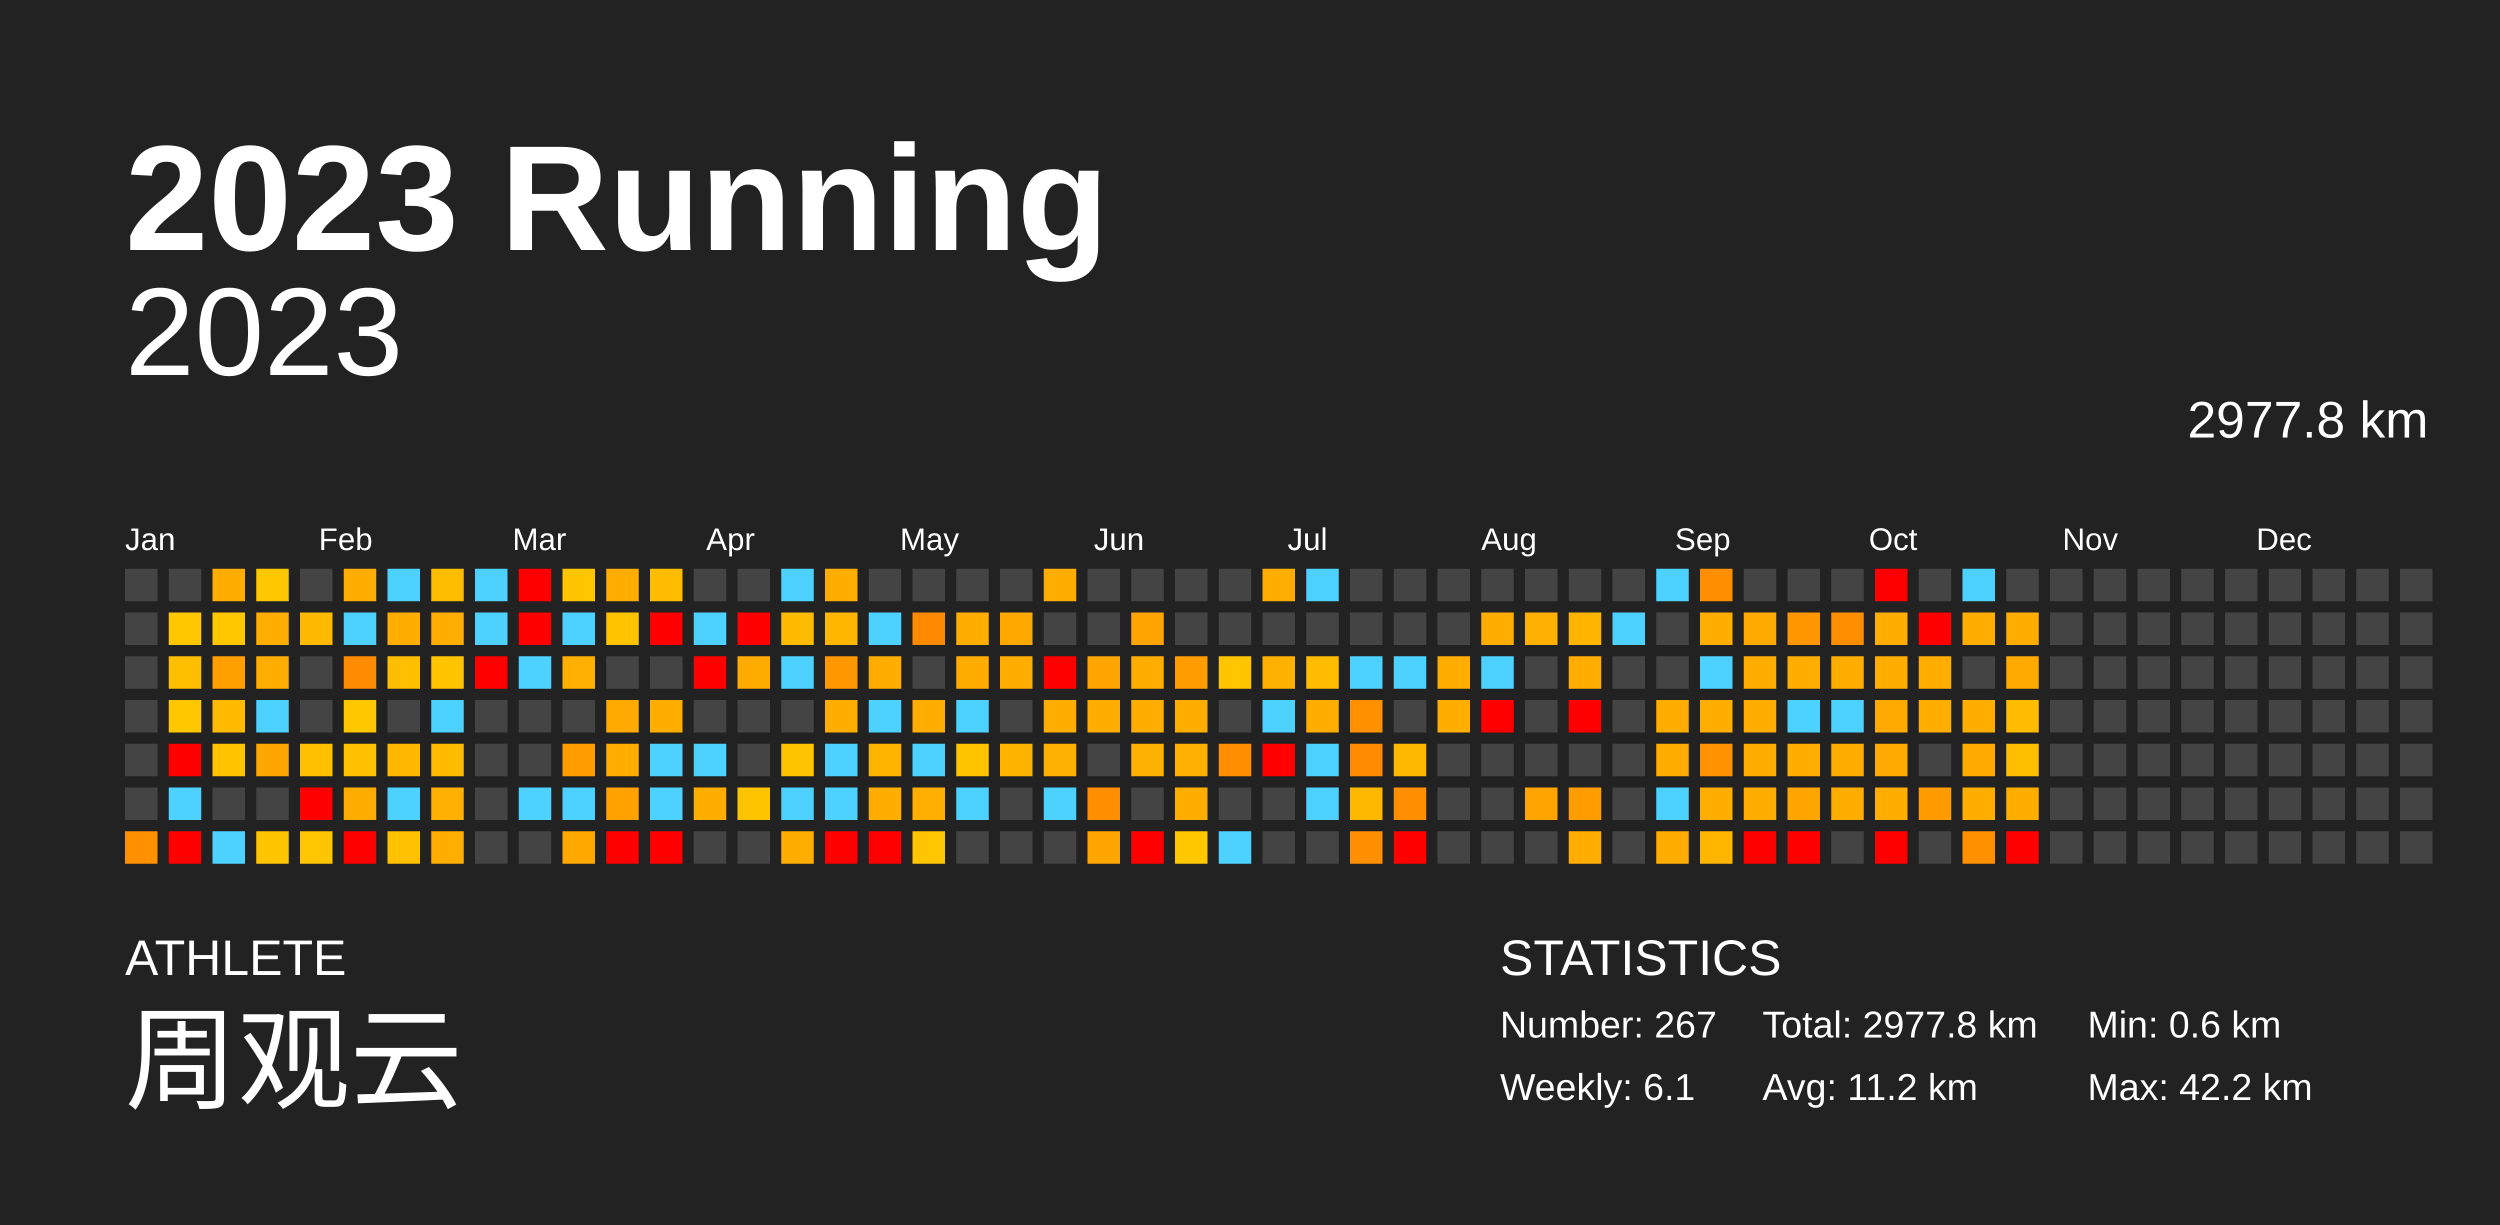
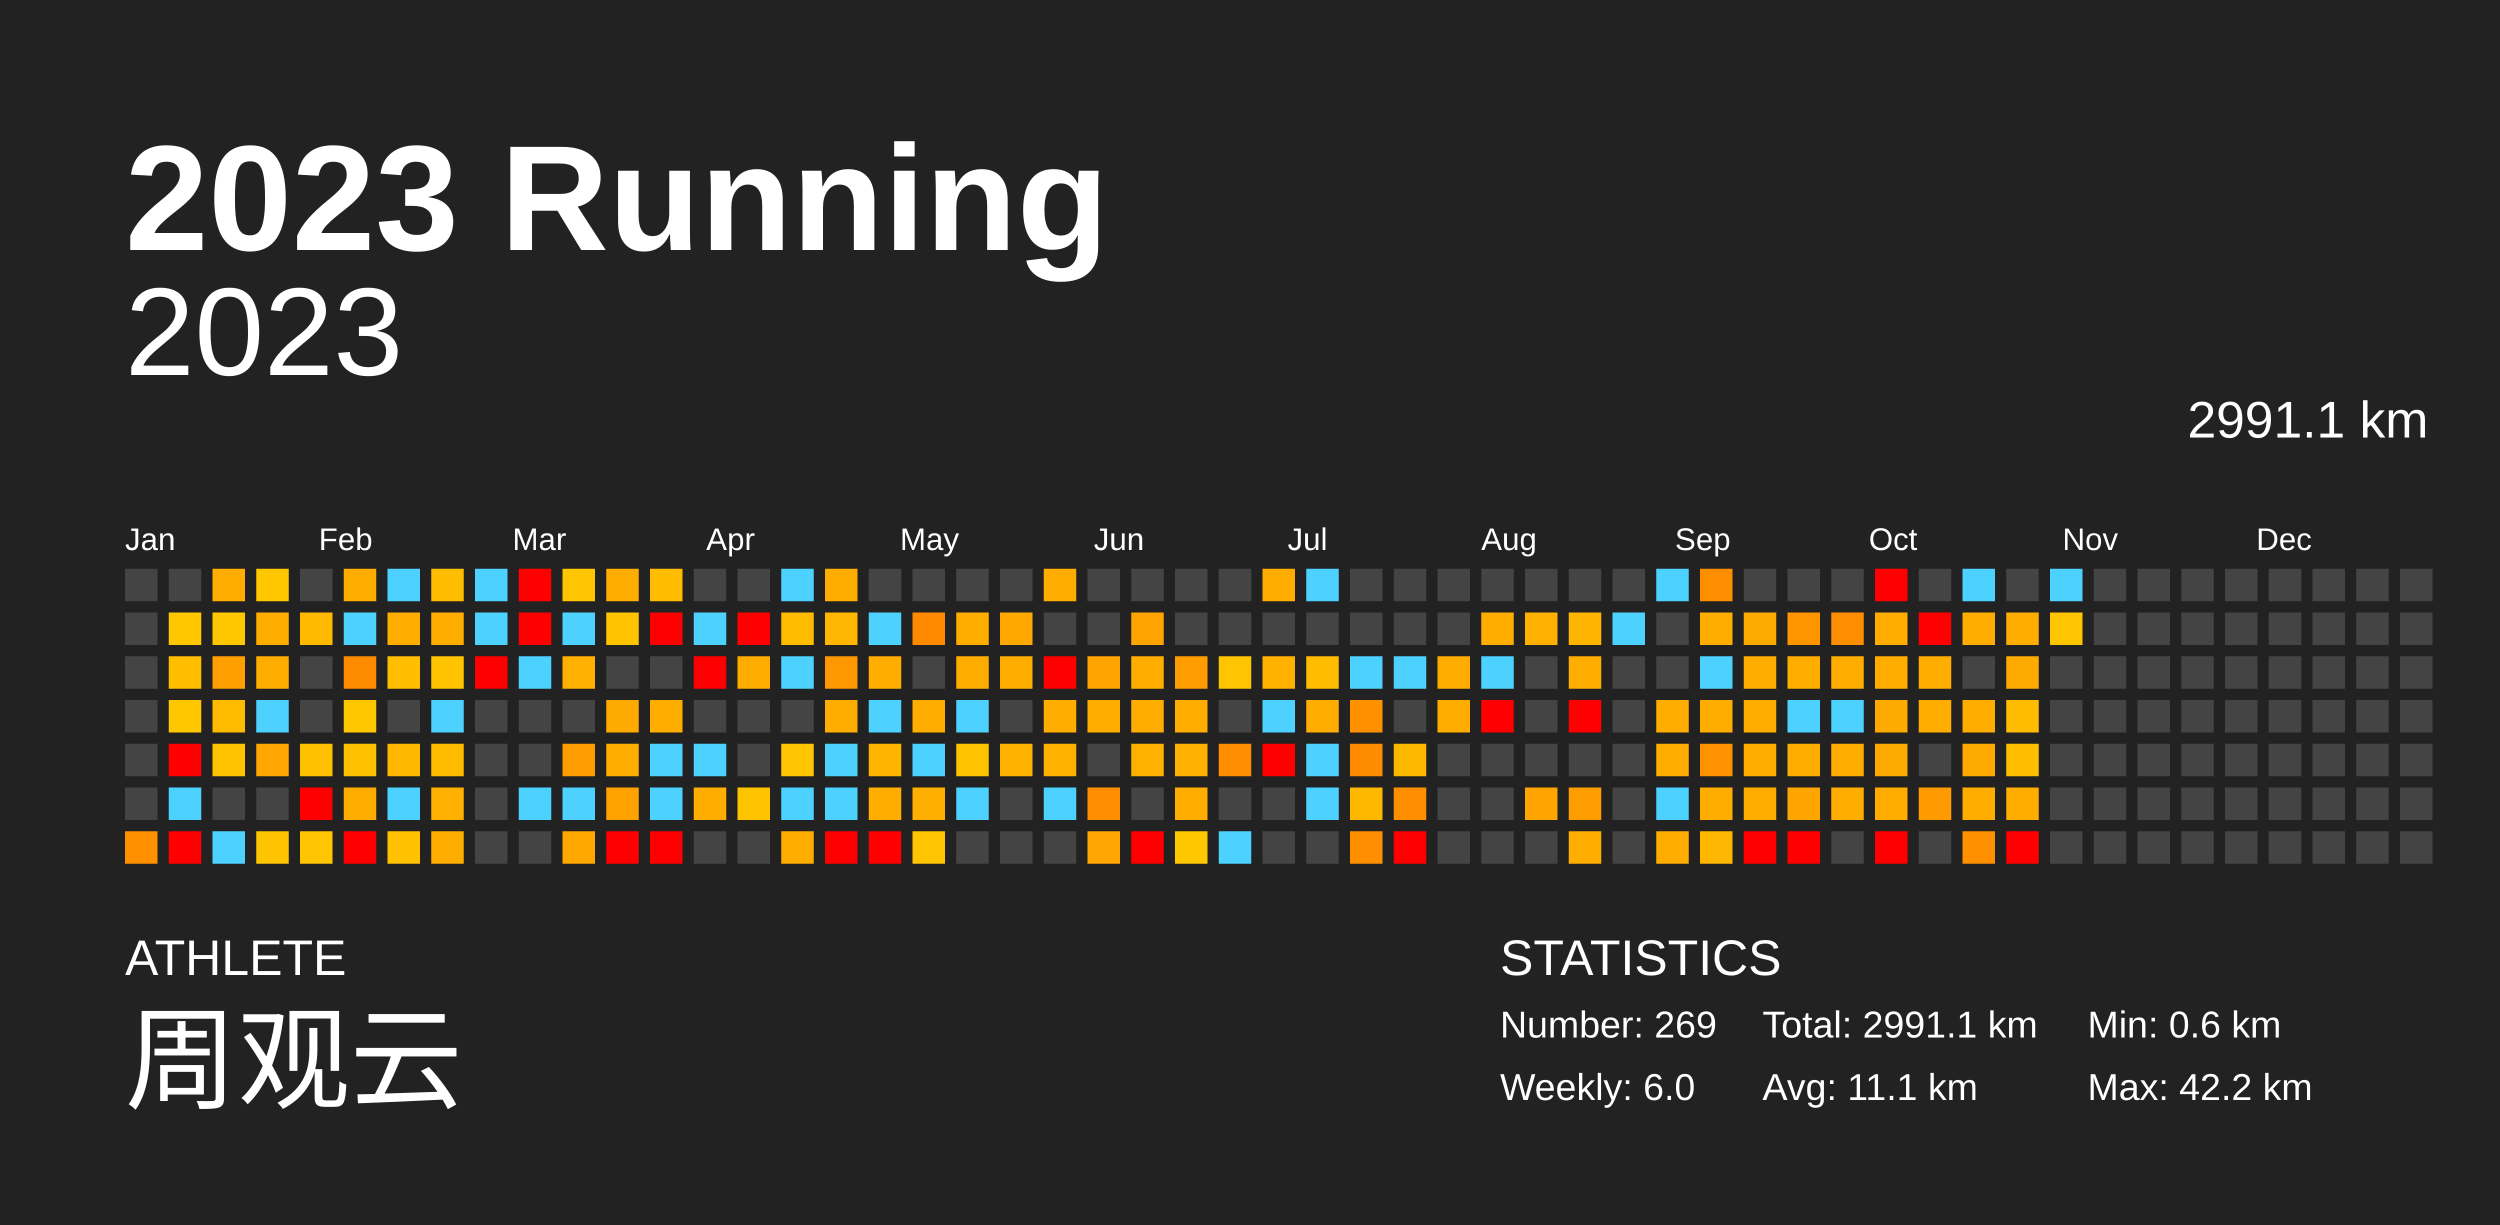
<svg xmlns="http://www.w3.org/2000/svg" baseProfile="full" height="98mm" version="1.1" viewBox="0,0,200,98" width="200mm">
  <defs />
  <rect fill="#222222" height="98" width="200" x="0" y="0" />
  <text fill="#FFFFFF" style="font-size:12px; font-family:Arial; font-weight:bold;" x="10" y="20">2023 Running</text>
  <text fill="#FFFFFF" style="font-size:4px; font-family:Arial" x="10" y="78">ATHLETE</text>
  <text fill="#FFFFFF" style="font-size:9px; font-family:Arial" x="10" y="88">周观云</text>
  <text fill="#FFFFFF" style="font-size:4px; font-family:Arial" x="120" y="78">STATISTICS</text>
-   <text fill="#FFFFFF" style="font-size:3px; font-family:Arial" x="120" y="83">Number: 267</text>
-   <text fill="#FFFFFF" style="font-size:3px; font-family:Arial" x="120" y="88">Weekly: 6.1</text>
-   <text fill="#FFFFFF" style="font-size:3px; font-family:Arial" x="141" y="83">Total: 2977.8 km</text>
-   <text fill="#FFFFFF" style="font-size:3px; font-family:Arial" x="141" y="88">Avg: 11.2 km</text>
+   <text fill="#FFFFFF" style="font-size:3px; font-family:Arial" x="120" y="83">Number: 269</text>
+   <text fill="#FFFFFF" style="font-size:3px; font-family:Arial" x="120" y="88">Weekly: 6.0</text>
+   <text fill="#FFFFFF" style="font-size:3px; font-family:Arial" x="141" y="83">Total: 2991.1 km</text>
+   <text fill="#FFFFFF" style="font-size:3px; font-family:Arial" x="141" y="88">Avg: 11.1 km</text>
  <text fill="#FFFFFF" style="font-size:3px; font-family:Arial" x="167" y="83">Min: 0.6 km</text>
  <text fill="#FFFFFF" style="font-size:3px; font-family:Arial" x="167" y="88">Max: 42.2 km</text>
  <text alignment-baseline="hanging" fill="#FFFFFF" style="font-size:10.0px; font-family:Arial;" x="10" y="30">2023</text>
-   <text alignment-baseline="hanging" fill="#FFFFFF" style="font-size:4.125px; font-family:Arial;" x="175" y="35">2977.8 km</text>
+   <text alignment-baseline="hanging" fill="#FFFFFF" style="font-size:4.125px; font-family:Arial;" x="175" y="35">2991.1 km</text>
  <text fill="#FFFFFF" style="font-size:2.5px; font-family:Arial" x="10.0" y="44">Jan</text>
  <text fill="#FFFFFF" style="font-size:2.5px; font-family:Arial" x="25.5" y="44">Feb</text>
  <text fill="#FFFFFF" style="font-size:2.5px; font-family:Arial" x="41.0" y="44">Mar</text>
  <text fill="#FFFFFF" style="font-size:2.5px; font-family:Arial" x="56.5" y="44">Apr</text>
  <text fill="#FFFFFF" style="font-size:2.5px; font-family:Arial" x="72.0" y="44">May</text>
  <text fill="#FFFFFF" style="font-size:2.5px; font-family:Arial" x="87.5" y="44">Jun</text>
  <text fill="#FFFFFF" style="font-size:2.5px; font-family:Arial" x="103.0" y="44">Jul</text>
  <text fill="#FFFFFF" style="font-size:2.5px; font-family:Arial" x="118.5" y="44">Aug</text>
  <text fill="#FFFFFF" style="font-size:2.5px; font-family:Arial" x="134.0" y="44">Sep</text>
  <text fill="#FFFFFF" style="font-size:2.5px; font-family:Arial" x="149.5" y="44">Oct</text>
  <text fill="#FFFFFF" style="font-size:2.5px; font-family:Arial" x="165.0" y="44">Nov</text>
  <text fill="#FFFFFF" style="font-size:2.5px; font-family:Arial" x="180.5" y="44">Dec</text>
  <rect fill="#444444" height="2.6" width="2.6" x="10.0" y="45.5" />
  <rect fill="#444444" height="2.6" width="2.6" x="10.0" y="49.0" />
  <rect fill="#444444" height="2.6" width="2.6" x="10.0" y="52.5" />
  <rect fill="#444444" height="2.6" width="2.6" x="10.0" y="56.0" />
  <rect fill="#444444" height="2.6" width="2.6" x="10.0" y="59.5" />
  <rect fill="#444444" height="2.6" width="2.6" x="10.0" y="63.0" />
  <rect fill="#ff9000" height="2.6" width="2.6" x="10.0" y="66.5" />
  <rect fill="#444444" height="2.6" width="2.6" x="13.5" y="45.5" />
  <rect fill="#ffc700" height="2.6" width="2.6" x="13.5" y="49.0" />
  <rect fill="#ffbf00" height="2.6" width="2.6" x="13.5" y="52.5" />
  <rect fill="#ffc700" height="2.6" width="2.6" x="13.5" y="56.0" />
  <rect fill="red" height="2.6" width="2.6" x="13.5" y="59.5" />
  <rect fill="#4dd2ff" height="2.6" width="2.6" x="13.5" y="63.0" />
  <rect fill="red" height="2.6" width="2.6" x="13.5" y="66.5" />
  <rect fill="#ffad00" height="2.6" width="2.6" x="17.0" y="45.5" />
  <rect fill="#ffc700" height="2.6" width="2.6" x="17.0" y="49.0" />
  <rect fill="#ff9f00" height="2.6" width="2.6" x="17.0" y="52.5" />
  <rect fill="#ffbb00" height="2.6" width="2.6" x="17.0" y="56.0" />
  <rect fill="#ffc300" height="2.6" width="2.6" x="17.0" y="59.5" />
  <rect fill="#444444" height="2.6" width="2.6" x="17.0" y="63.0" />
  <rect fill="#4dd2ff" height="2.6" width="2.6" x="17.0" y="66.5" />
  <rect fill="#ffc700" height="2.6" width="2.6" x="20.5" y="45.5" />
  <rect fill="#ffad00" height="2.6" width="2.6" x="20.5" y="49.0" />
  <rect fill="#ffad00" height="2.6" width="2.6" x="20.5" y="52.5" />
  <rect fill="#4dd2ff" height="2.6" width="2.6" x="20.5" y="56.0" />
  <rect fill="#ffa600" height="2.6" width="2.6" x="20.5" y="59.5" />
  <rect fill="#444444" height="2.6" width="2.6" x="20.5" y="63.0" />
  <rect fill="#ffc400" height="2.6" width="2.6" x="20.5" y="66.5" />
  <rect fill="#444444" height="2.6" width="2.6" x="24.0" y="45.5" />
  <rect fill="#ffba00" height="2.6" width="2.6" x="24.0" y="49.0" />
  <rect fill="#444444" height="2.6" width="2.6" x="24.0" y="52.5" />
  <rect fill="#444444" height="2.6" width="2.6" x="24.0" y="56.0" />
  <rect fill="#ffc000" height="2.6" width="2.6" x="24.0" y="59.5" />
  <rect fill="red" height="2.6" width="2.6" x="24.0" y="63.0" />
  <rect fill="#ffc500" height="2.6" width="2.6" x="24.0" y="66.5" />
  <rect fill="#ffad00" height="2.6" width="2.6" x="27.5" y="45.5" />
  <rect fill="#4dd2ff" height="2.6" width="2.6" x="27.5" y="49.0" />
  <rect fill="#ff8b00" height="2.6" width="2.6" x="27.5" y="52.5" />
  <rect fill="#ffc700" height="2.6" width="2.6" x="27.5" y="56.0" />
  <rect fill="#ffc000" height="2.6" width="2.6" x="27.5" y="59.5" />
  <rect fill="#ffac00" height="2.6" width="2.6" x="27.5" y="63.0" />
  <rect fill="red" height="2.6" width="2.6" x="27.5" y="66.5" />
  <rect fill="#4dd2ff" height="2.6" width="2.6" x="31.0" y="45.5" />
  <rect fill="#ffae00" height="2.6" width="2.6" x="31.0" y="49.0" />
  <rect fill="#ffbf00" height="2.6" width="2.6" x="31.0" y="52.5" />
  <rect fill="#444444" height="2.6" width="2.6" x="31.0" y="56.0" />
  <rect fill="#ffb700" height="2.6" width="2.6" x="31.0" y="59.5" />
  <rect fill="#4dd2ff" height="2.6" width="2.6" x="31.0" y="63.0" />
  <rect fill="#ffc100" height="2.6" width="2.6" x="31.0" y="66.5" />
  <rect fill="#ffbd00" height="2.6" width="2.6" x="34.5" y="45.5" />
  <rect fill="#ffad00" height="2.6" width="2.6" x="34.5" y="49.0" />
  <rect fill="#ffc300" height="2.6" width="2.6" x="34.5" y="52.5" />
  <rect fill="#4dd2ff" height="2.6" width="2.6" x="34.5" y="56.0" />
  <rect fill="#ffbb00" height="2.6" width="2.6" x="34.5" y="59.5" />
  <rect fill="#ffb000" height="2.6" width="2.6" x="34.5" y="63.0" />
  <rect fill="#ffae00" height="2.6" width="2.6" x="34.5" y="66.5" />
  <rect fill="#4dd2ff" height="2.6" width="2.6" x="38.0" y="45.5" />
  <rect fill="#4dd2ff" height="2.6" width="2.6" x="38.0" y="49.0" />
  <rect fill="red" height="2.6" width="2.6" x="38.0" y="52.5" />
  <rect fill="#444444" height="2.6" width="2.6" x="38.0" y="56.0" />
  <rect fill="#444444" height="2.6" width="2.6" x="38.0" y="59.5" />
  <rect fill="#444444" height="2.6" width="2.6" x="38.0" y="63.0" />
  <rect fill="#444444" height="2.6" width="2.6" x="38.0" y="66.5" />
  <rect fill="red" height="2.6" width="2.6" x="41.5" y="45.5" />
  <rect fill="red" height="2.6" width="2.6" x="41.5" y="49.0" />
  <rect fill="#4dd2ff" height="2.6" width="2.6" x="41.5" y="52.5" />
  <rect fill="#444444" height="2.6" width="2.6" x="41.5" y="56.0" />
  <rect fill="#444444" height="2.6" width="2.6" x="41.5" y="59.5" />
  <rect fill="#4dd2ff" height="2.6" width="2.6" x="41.5" y="63.0" />
  <rect fill="#444444" height="2.6" width="2.6" x="41.5" y="66.5" />
  <rect fill="#ffc500" height="2.6" width="2.6" x="45.0" y="45.5" />
  <rect fill="#4dd2ff" height="2.6" width="2.6" x="45.0" y="49.0" />
  <rect fill="#ffb000" height="2.6" width="2.6" x="45.0" y="52.5" />
  <rect fill="#444444" height="2.6" width="2.6" x="45.0" y="56.0" />
  <rect fill="#ff9d00" height="2.6" width="2.6" x="45.0" y="59.5" />
  <rect fill="#4dd2ff" height="2.6" width="2.6" x="45.0" y="63.0" />
  <rect fill="#ffa800" height="2.6" width="2.6" x="45.0" y="66.5" />
  <rect fill="#ffad00" height="2.6" width="2.6" x="48.5" y="45.5" />
  <rect fill="#ffc300" height="2.6" width="2.6" x="48.5" y="49.0" />
  <rect fill="#444444" height="2.6" width="2.6" x="48.5" y="52.5" />
  <rect fill="#ffaa00" height="2.6" width="2.6" x="48.5" y="56.0" />
  <rect fill="#ffae00" height="2.6" width="2.6" x="48.5" y="59.5" />
  <rect fill="#ffa200" height="2.6" width="2.6" x="48.5" y="63.0" />
  <rect fill="red" height="2.6" width="2.6" x="48.5" y="66.5" />
  <rect fill="#ffbc00" height="2.6" width="2.6" x="52.0" y="45.5" />
  <rect fill="red" height="2.6" width="2.6" x="52.0" y="49.0" />
  <rect fill="#444444" height="2.6" width="2.6" x="52.0" y="52.5" />
  <rect fill="#ffae00" height="2.6" width="2.6" x="52.0" y="56.0" />
  <rect fill="#4dd2ff" height="2.6" width="2.6" x="52.0" y="59.5" />
  <rect fill="#4dd2ff" height="2.6" width="2.6" x="52.0" y="63.0" />
  <rect fill="red" height="2.6" width="2.6" x="52.0" y="66.5" />
  <rect fill="#444444" height="2.6" width="2.6" x="55.5" y="45.5" />
  <rect fill="#4dd2ff" height="2.6" width="2.6" x="55.5" y="49.0" />
  <rect fill="red" height="2.6" width="2.6" x="55.5" y="52.5" />
  <rect fill="#444444" height="2.6" width="2.6" x="55.5" y="56.0" />
  <rect fill="#4dd2ff" height="2.6" width="2.6" x="55.5" y="59.5" />
  <rect fill="#ffae00" height="2.6" width="2.6" x="55.5" y="63.0" />
  <rect fill="#444444" height="2.6" width="2.6" x="55.5" y="66.5" />
  <rect fill="#444444" height="2.6" width="2.6" x="59.0" y="45.5" />
  <rect fill="red" height="2.6" width="2.6" x="59.0" y="49.0" />
  <rect fill="#ffab00" height="2.6" width="2.6" x="59.0" y="52.5" />
  <rect fill="#444444" height="2.6" width="2.6" x="59.0" y="56.0" />
  <rect fill="#444444" height="2.6" width="2.6" x="59.0" y="59.5" />
  <rect fill="#ffc400" height="2.6" width="2.6" x="59.0" y="63.0" />
  <rect fill="#444444" height="2.6" width="2.6" x="59.0" y="66.5" />
  <rect fill="#4dd2ff" height="2.6" width="2.6" x="62.5" y="45.5" />
  <rect fill="#ffbb00" height="2.6" width="2.6" x="62.5" y="49.0" />
  <rect fill="#4dd2ff" height="2.6" width="2.6" x="62.5" y="52.5" />
  <rect fill="#444444" height="2.6" width="2.6" x="62.5" y="56.0" />
  <rect fill="#ffc500" height="2.6" width="2.6" x="62.5" y="59.5" />
  <rect fill="#4dd2ff" height="2.6" width="2.6" x="62.5" y="63.0" />
  <rect fill="#ffae00" height="2.6" width="2.6" x="62.5" y="66.5" />
  <rect fill="#ffae00" height="2.6" width="2.6" x="66.0" y="45.5" />
  <rect fill="#ffb600" height="2.6" width="2.6" x="66.0" y="49.0" />
  <rect fill="#ff9700" height="2.6" width="2.6" x="66.0" y="52.5" />
  <rect fill="#ffad00" height="2.6" width="2.6" x="66.0" y="56.0" />
  <rect fill="#4dd2ff" height="2.6" width="2.6" x="66.0" y="59.5" />
  <rect fill="#4dd2ff" height="2.6" width="2.6" x="66.0" y="63.0" />
  <rect fill="red" height="2.6" width="2.6" x="66.0" y="66.5" />
  <rect fill="#444444" height="2.6" width="2.6" x="69.5" y="45.5" />
  <rect fill="#4dd2ff" height="2.6" width="2.6" x="69.5" y="49.0" />
  <rect fill="#ffae00" height="2.6" width="2.6" x="69.5" y="52.5" />
  <rect fill="#4dd2ff" height="2.6" width="2.6" x="69.5" y="56.0" />
  <rect fill="#ffb400" height="2.6" width="2.6" x="69.5" y="59.5" />
  <rect fill="#ffae00" height="2.6" width="2.6" x="69.5" y="63.0" />
  <rect fill="red" height="2.6" width="2.6" x="69.5" y="66.5" />
  <rect fill="#444444" height="2.6" width="2.6" x="73.0" y="45.5" />
  <rect fill="#ff8a00" height="2.6" width="2.6" x="73.0" y="49.0" />
  <rect fill="#444444" height="2.6" width="2.6" x="73.0" y="52.5" />
  <rect fill="#ffad00" height="2.6" width="2.6" x="73.0" y="56.0" />
  <rect fill="#4dd2ff" height="2.6" width="2.6" x="73.0" y="59.5" />
  <rect fill="#ffaf00" height="2.6" width="2.6" x="73.0" y="63.0" />
  <rect fill="#ffc500" height="2.6" width="2.6" x="73.0" y="66.5" />
  <rect fill="#444444" height="2.6" width="2.6" x="76.5" y="45.5" />
  <rect fill="#ffae00" height="2.6" width="2.6" x="76.5" y="49.0" />
  <rect fill="#ffac00" height="2.6" width="2.6" x="76.5" y="52.5" />
  <rect fill="#4dd2ff" height="2.6" width="2.6" x="76.5" y="56.0" />
  <rect fill="#ffc400" height="2.6" width="2.6" x="76.5" y="59.5" />
  <rect fill="#4dd2ff" height="2.6" width="2.6" x="76.5" y="63.0" />
  <rect fill="#444444" height="2.6" width="2.6" x="76.5" y="66.5" />
  <rect fill="#444444" height="2.6" width="2.6" x="80.0" y="45.5" />
  <rect fill="#ffa800" height="2.6" width="2.6" x="80.0" y="49.0" />
  <rect fill="#ffae00" height="2.6" width="2.6" x="80.0" y="52.5" />
  <rect fill="#444444" height="2.6" width="2.6" x="80.0" y="56.0" />
  <rect fill="#ffb300" height="2.6" width="2.6" x="80.0" y="59.5" />
  <rect fill="#444444" height="2.6" width="2.6" x="80.0" y="63.0" />
  <rect fill="#444444" height="2.6" width="2.6" x="80.0" y="66.5" />
  <rect fill="#ffad00" height="2.6" width="2.6" x="83.5" y="45.5" />
  <rect fill="#444444" height="2.6" width="2.6" x="83.5" y="49.0" />
  <rect fill="red" height="2.6" width="2.6" x="83.5" y="52.5" />
  <rect fill="#ffad00" height="2.6" width="2.6" x="83.5" y="56.0" />
  <rect fill="#ffb100" height="2.6" width="2.6" x="83.5" y="59.5" />
  <rect fill="#4dd2ff" height="2.6" width="2.6" x="83.5" y="63.0" />
  <rect fill="#444444" height="2.6" width="2.6" x="83.5" y="66.5" />
  <rect fill="#444444" height="2.6" width="2.6" x="87.0" y="45.5" />
  <rect fill="#444444" height="2.6" width="2.6" x="87.0" y="49.0" />
  <rect fill="#ffa500" height="2.6" width="2.6" x="87.0" y="52.5" />
  <rect fill="#ffad00" height="2.6" width="2.6" x="87.0" y="56.0" />
  <rect fill="#444444" height="2.6" width="2.6" x="87.0" y="59.5" />
  <rect fill="#ff8f00" height="2.6" width="2.6" x="87.0" y="63.0" />
  <rect fill="#ffa700" height="2.6" width="2.6" x="87.0" y="66.5" />
  <rect fill="#444444" height="2.6" width="2.6" x="90.5" y="45.5" />
  <rect fill="#ffa400" height="2.6" width="2.6" x="90.5" y="49.0" />
  <rect fill="#ffae00" height="2.6" width="2.6" x="90.5" y="52.5" />
  <rect fill="#ffad00" height="2.6" width="2.6" x="90.5" y="56.0" />
  <rect fill="#ffb100" height="2.6" width="2.6" x="90.5" y="59.5" />
  <rect fill="#444444" height="2.6" width="2.6" x="90.5" y="63.0" />
  <rect fill="red" height="2.6" width="2.6" x="90.5" y="66.5" />
  <rect fill="#444444" height="2.6" width="2.6" x="94.0" y="45.5" />
  <rect fill="#444444" height="2.6" width="2.6" x="94.0" y="49.0" />
  <rect fill="#ff9d00" height="2.6" width="2.6" x="94.0" y="52.5" />
  <rect fill="#ffae00" height="2.6" width="2.6" x="94.0" y="56.0" />
  <rect fill="#ffb000" height="2.6" width="2.6" x="94.0" y="59.5" />
  <rect fill="#ffae00" height="2.6" width="2.6" x="94.0" y="63.0" />
  <rect fill="#ffc700" height="2.6" width="2.6" x="94.0" y="66.5" />
  <rect fill="#444444" height="2.6" width="2.6" x="97.5" y="45.5" />
  <rect fill="#444444" height="2.6" width="2.6" x="97.5" y="49.0" />
  <rect fill="#ffc500" height="2.6" width="2.6" x="97.5" y="52.5" />
  <rect fill="#444444" height="2.6" width="2.6" x="97.5" y="56.0" />
  <rect fill="#ff8f00" height="2.6" width="2.6" x="97.5" y="59.5" />
  <rect fill="#444444" height="2.6" width="2.6" x="97.5" y="63.0" />
  <rect fill="#4dd2ff" height="2.6" width="2.6" x="97.5" y="66.5" />
  <rect fill="#ffae00" height="2.6" width="2.6" x="101.0" y="45.5" />
  <rect fill="#444444" height="2.6" width="2.6" x="101.0" y="49.0" />
  <rect fill="#ffb100" height="2.6" width="2.6" x="101.0" y="52.5" />
  <rect fill="#4dd2ff" height="2.6" width="2.6" x="101.0" y="56.0" />
  <rect fill="red" height="2.6" width="2.6" x="101.0" y="59.5" />
  <rect fill="#444444" height="2.6" width="2.6" x="101.0" y="63.0" />
  <rect fill="#444444" height="2.6" width="2.6" x="101.0" y="66.5" />
  <rect fill="#4dd2ff" height="2.6" width="2.6" x="104.5" y="45.5" />
  <rect fill="#444444" height="2.6" width="2.6" x="104.5" y="49.0" />
  <rect fill="#ffbc00" height="2.6" width="2.6" x="104.5" y="52.5" />
  <rect fill="#ffad00" height="2.6" width="2.6" x="104.5" y="56.0" />
  <rect fill="#4dd2ff" height="2.6" width="2.6" x="104.5" y="59.5" />
  <rect fill="#4dd2ff" height="2.6" width="2.6" x="104.5" y="63.0" />
  <rect fill="#444444" height="2.6" width="2.6" x="104.5" y="66.5" />
  <rect fill="#444444" height="2.6" width="2.6" x="108.0" y="45.5" />
  <rect fill="#444444" height="2.6" width="2.6" x="108.0" y="49.0" />
  <rect fill="#4dd2ff" height="2.6" width="2.6" x="108.0" y="52.5" />
  <rect fill="#ff9000" height="2.6" width="2.6" x="108.0" y="56.0" />
  <rect fill="#ff8c00" height="2.6" width="2.6" x="108.0" y="59.5" />
  <rect fill="#ffb800" height="2.6" width="2.6" x="108.0" y="63.0" />
  <rect fill="#ff8f00" height="2.6" width="2.6" x="108.0" y="66.5" />
  <rect fill="#444444" height="2.6" width="2.6" x="111.5" y="45.5" />
  <rect fill="#444444" height="2.6" width="2.6" x="111.5" y="49.0" />
  <rect fill="#4dd2ff" height="2.6" width="2.6" x="111.5" y="52.5" />
  <rect fill="#444444" height="2.6" width="2.6" x="111.5" y="56.0" />
  <rect fill="#ffb800" height="2.6" width="2.6" x="111.5" y="59.5" />
  <rect fill="#ff8f00" height="2.6" width="2.6" x="111.5" y="63.0" />
  <rect fill="red" height="2.6" width="2.6" x="111.5" y="66.5" />
  <rect fill="#444444" height="2.6" width="2.6" x="115.0" y="45.5" />
  <rect fill="#444444" height="2.6" width="2.6" x="115.0" y="49.0" />
  <rect fill="#ffad00" height="2.6" width="2.6" x="115.0" y="52.5" />
  <rect fill="#ffad00" height="2.6" width="2.6" x="115.0" y="56.0" />
  <rect fill="#444444" height="2.6" width="2.6" x="115.0" y="59.5" />
  <rect fill="#444444" height="2.6" width="2.6" x="115.0" y="63.0" />
  <rect fill="#444444" height="2.6" width="2.6" x="115.0" y="66.5" />
  <rect fill="#444444" height="2.6" width="2.6" x="118.5" y="45.5" />
  <rect fill="#ffad00" height="2.6" width="2.6" x="118.5" y="49.0" />
  <rect fill="#4dd2ff" height="2.6" width="2.6" x="118.5" y="52.5" />
  <rect fill="red" height="2.6" width="2.6" x="118.5" y="56.0" />
  <rect fill="#444444" height="2.6" width="2.6" x="118.5" y="59.5" />
  <rect fill="#444444" height="2.6" width="2.6" x="118.5" y="63.0" />
  <rect fill="#444444" height="2.6" width="2.6" x="118.5" y="66.5" />
  <rect fill="#444444" height="2.6" width="2.6" x="122.0" y="45.5" />
  <rect fill="#ffb000" height="2.6" width="2.6" x="122.0" y="49.0" />
  <rect fill="#444444" height="2.6" width="2.6" x="122.0" y="52.5" />
  <rect fill="#444444" height="2.6" width="2.6" x="122.0" y="56.0" />
  <rect fill="#444444" height="2.6" width="2.6" x="122.0" y="59.5" />
  <rect fill="#ffa400" height="2.6" width="2.6" x="122.0" y="63.0" />
  <rect fill="#444444" height="2.6" width="2.6" x="122.0" y="66.5" />
  <rect fill="#444444" height="2.6" width="2.6" x="125.5" y="45.5" />
  <rect fill="#ffb500" height="2.6" width="2.6" x="125.5" y="49.0" />
  <rect fill="#ffad00" height="2.6" width="2.6" x="125.5" y="52.5" />
  <rect fill="red" height="2.6" width="2.6" x="125.5" y="56.0" />
  <rect fill="#444444" height="2.6" width="2.6" x="125.5" y="59.5" />
  <rect fill="#ff9d00" height="2.6" width="2.6" x="125.5" y="63.0" />
  <rect fill="#ffad00" height="2.6" width="2.6" x="125.5" y="66.5" />
  <rect fill="#444444" height="2.6" width="2.6" x="129.0" y="45.5" />
  <rect fill="#4dd2ff" height="2.6" width="2.6" x="129.0" y="49.0" />
  <rect fill="#444444" height="2.6" width="2.6" x="129.0" y="52.5" />
  <rect fill="#444444" height="2.6" width="2.6" x="129.0" y="56.0" />
  <rect fill="#444444" height="2.6" width="2.6" x="129.0" y="59.5" />
  <rect fill="#444444" height="2.6" width="2.6" x="129.0" y="63.0" />
  <rect fill="#444444" height="2.6" width="2.6" x="129.0" y="66.5" />
  <rect fill="#4dd2ff" height="2.6" width="2.6" x="132.5" y="45.5" />
  <rect fill="#444444" height="2.6" width="2.6" x="132.5" y="49.0" />
  <rect fill="#444444" height="2.6" width="2.6" x="132.5" y="52.5" />
  <rect fill="#ffad00" height="2.6" width="2.6" x="132.5" y="56.0" />
  <rect fill="#ffad00" height="2.6" width="2.6" x="132.5" y="59.5" />
  <rect fill="#4dd2ff" height="2.6" width="2.6" x="132.5" y="63.0" />
  <rect fill="#ffad00" height="2.6" width="2.6" x="132.5" y="66.5" />
  <rect fill="#ff8f00" height="2.6" width="2.6" x="136.0" y="45.5" />
  <rect fill="#ffad00" height="2.6" width="2.6" x="136.0" y="49.0" />
  <rect fill="#4dd2ff" height="2.6" width="2.6" x="136.0" y="52.5" />
  <rect fill="#ffad00" height="2.6" width="2.6" x="136.0" y="56.0" />
  <rect fill="#ff9200" height="2.6" width="2.6" x="136.0" y="59.5" />
  <rect fill="#ffad00" height="2.6" width="2.6" x="136.0" y="63.0" />
  <rect fill="#ffb600" height="2.6" width="2.6" x="136.0" y="66.5" />
  <rect fill="#444444" height="2.6" width="2.6" x="139.5" y="45.5" />
  <rect fill="#ffaa00" height="2.6" width="2.6" x="139.5" y="49.0" />
  <rect fill="#ffad00" height="2.6" width="2.6" x="139.5" y="52.5" />
  <rect fill="#ffad00" height="2.6" width="2.6" x="139.5" y="56.0" />
  <rect fill="#ffab00" height="2.6" width="2.6" x="139.5" y="59.5" />
  <rect fill="#ffac00" height="2.6" width="2.6" x="139.5" y="63.0" />
  <rect fill="red" height="2.6" width="2.6" x="139.5" y="66.5" />
  <rect fill="#444444" height="2.6" width="2.6" x="143.0" y="45.5" />
  <rect fill="#ff9600" height="2.6" width="2.6" x="143.0" y="49.0" />
  <rect fill="#ffae00" height="2.6" width="2.6" x="143.0" y="52.5" />
  <rect fill="#4dd2ff" height="2.6" width="2.6" x="143.0" y="56.0" />
  <rect fill="#ffad00" height="2.6" width="2.6" x="143.0" y="59.5" />
  <rect fill="#ffa500" height="2.6" width="2.6" x="143.0" y="63.0" />
  <rect fill="red" height="2.6" width="2.6" x="143.0" y="66.5" />
  <rect fill="#444444" height="2.6" width="2.6" x="146.5" y="45.5" />
  <rect fill="#ff8d00" height="2.6" width="2.6" x="146.5" y="49.0" />
  <rect fill="#ffae00" height="2.6" width="2.6" x="146.5" y="52.5" />
  <rect fill="#4dd2ff" height="2.6" width="2.6" x="146.5" y="56.0" />
  <rect fill="#ffac00" height="2.6" width="2.6" x="146.5" y="59.5" />
  <rect fill="#ffad00" height="2.6" width="2.6" x="146.5" y="63.0" />
  <rect fill="#444444" height="2.6" width="2.6" x="146.5" y="66.5" />
  <rect fill="red" height="2.6" width="2.6" x="150.0" y="45.5" />
  <rect fill="#ffad00" height="2.6" width="2.6" x="150.0" y="49.0" />
  <rect fill="#ffae00" height="2.6" width="2.6" x="150.0" y="52.5" />
  <rect fill="#ffaa00" height="2.6" width="2.6" x="150.0" y="56.0" />
  <rect fill="#ffaa00" height="2.6" width="2.6" x="150.0" y="59.5" />
  <rect fill="#ffad00" height="2.6" width="2.6" x="150.0" y="63.0" />
  <rect fill="red" height="2.6" width="2.6" x="150.0" y="66.5" />
  <rect fill="#444444" height="2.6" width="2.6" x="153.5" y="45.5" />
  <rect fill="red" height="2.6" width="2.6" x="153.5" y="49.0" />
  <rect fill="#ffad00" height="2.6" width="2.6" x="153.5" y="52.5" />
  <rect fill="#ffad00" height="2.6" width="2.6" x="153.5" y="56.0" />
  <rect fill="#444444" height="2.6" width="2.6" x="153.5" y="59.5" />
  <rect fill="#ff9b00" height="2.6" width="2.6" x="153.5" y="63.0" />
  <rect fill="#444444" height="2.6" width="2.6" x="153.5" y="66.5" />
  <rect fill="#4dd2ff" height="2.6" width="2.6" x="157.0" y="45.5" />
  <rect fill="#ffad00" height="2.6" width="2.6" x="157.0" y="49.0" />
  <rect fill="#444444" height="2.6" width="2.6" x="157.0" y="52.5" />
  <rect fill="#ffae00" height="2.6" width="2.6" x="157.0" y="56.0" />
  <rect fill="#ffaa00" height="2.6" width="2.6" x="157.0" y="59.5" />
  <rect fill="#ffae00" height="2.6" width="2.6" x="157.0" y="63.0" />
  <rect fill="#ff9000" height="2.6" width="2.6" x="157.0" y="66.5" />
  <rect fill="#444444" height="2.6" width="2.6" x="160.5" y="45.5" />
  <rect fill="#ffad00" height="2.6" width="2.6" x="160.5" y="49.0" />
  <rect fill="#ffaa00" height="2.6" width="2.6" x="160.5" y="52.5" />
  <rect fill="#ffbc00" height="2.6" width="2.6" x="160.5" y="56.0" />
  <rect fill="#ffbf00" height="2.6" width="2.6" x="160.5" y="59.5" />
  <rect fill="#ffae00" height="2.6" width="2.6" x="160.5" y="63.0" />
  <rect fill="red" height="2.6" width="2.6" x="160.5" y="66.5" />
-   <rect fill="#444444" height="2.6" width="2.6" x="164.0" y="45.5" />
-   <rect fill="#444444" height="2.6" width="2.6" x="164.0" y="49.0" />
+   <rect fill="#4dd2ff" height="2.6" width="2.6" x="164.0" y="45.5" />
+   <rect fill="#ffc500" height="2.6" width="2.6" x="164.0" y="49.0" />
  <rect fill="#444444" height="2.6" width="2.6" x="164.0" y="52.5" />
  <rect fill="#444444" height="2.6" width="2.6" x="164.0" y="56.0" />
  <rect fill="#444444" height="2.6" width="2.6" x="164.0" y="59.5" />
  <rect fill="#444444" height="2.6" width="2.6" x="164.0" y="63.0" />
  <rect fill="#444444" height="2.6" width="2.6" x="164.0" y="66.5" />
  <rect fill="#444444" height="2.6" width="2.6" x="167.5" y="45.5" />
  <rect fill="#444444" height="2.6" width="2.6" x="167.5" y="49.0" />
  <rect fill="#444444" height="2.6" width="2.6" x="167.5" y="52.5" />
  <rect fill="#444444" height="2.6" width="2.6" x="167.5" y="56.0" />
  <rect fill="#444444" height="2.6" width="2.6" x="167.5" y="59.5" />
  <rect fill="#444444" height="2.6" width="2.6" x="167.5" y="63.0" />
  <rect fill="#444444" height="2.6" width="2.6" x="167.5" y="66.5" />
  <rect fill="#444444" height="2.6" width="2.6" x="171.0" y="45.5" />
  <rect fill="#444444" height="2.6" width="2.6" x="171.0" y="49.0" />
  <rect fill="#444444" height="2.6" width="2.6" x="171.0" y="52.5" />
  <rect fill="#444444" height="2.6" width="2.6" x="171.0" y="56.0" />
  <rect fill="#444444" height="2.6" width="2.6" x="171.0" y="59.5" />
  <rect fill="#444444" height="2.6" width="2.6" x="171.0" y="63.0" />
  <rect fill="#444444" height="2.6" width="2.6" x="171.0" y="66.5" />
  <rect fill="#444444" height="2.6" width="2.6" x="174.5" y="45.5" />
  <rect fill="#444444" height="2.6" width="2.6" x="174.5" y="49.0" />
  <rect fill="#444444" height="2.6" width="2.6" x="174.5" y="52.5" />
  <rect fill="#444444" height="2.6" width="2.6" x="174.5" y="56.0" />
  <rect fill="#444444" height="2.6" width="2.6" x="174.5" y="59.5" />
  <rect fill="#444444" height="2.6" width="2.6" x="174.5" y="63.0" />
  <rect fill="#444444" height="2.6" width="2.6" x="174.5" y="66.5" />
  <rect fill="#444444" height="2.6" width="2.6" x="178.0" y="45.5" />
  <rect fill="#444444" height="2.6" width="2.6" x="178.0" y="49.0" />
  <rect fill="#444444" height="2.6" width="2.6" x="178.0" y="52.5" />
  <rect fill="#444444" height="2.6" width="2.6" x="178.0" y="56.0" />
  <rect fill="#444444" height="2.6" width="2.6" x="178.0" y="59.5" />
  <rect fill="#444444" height="2.6" width="2.6" x="178.0" y="63.0" />
  <rect fill="#444444" height="2.6" width="2.6" x="178.0" y="66.5" />
  <rect fill="#444444" height="2.6" width="2.6" x="181.5" y="45.5" />
  <rect fill="#444444" height="2.6" width="2.6" x="181.5" y="49.0" />
  <rect fill="#444444" height="2.6" width="2.6" x="181.5" y="52.5" />
  <rect fill="#444444" height="2.6" width="2.6" x="181.5" y="56.0" />
  <rect fill="#444444" height="2.6" width="2.6" x="181.5" y="59.5" />
  <rect fill="#444444" height="2.6" width="2.6" x="181.5" y="63.0" />
  <rect fill="#444444" height="2.6" width="2.6" x="181.5" y="66.5" />
  <rect fill="#444444" height="2.6" width="2.6" x="185.0" y="45.5" />
  <rect fill="#444444" height="2.6" width="2.6" x="185.0" y="49.0" />
  <rect fill="#444444" height="2.6" width="2.6" x="185.0" y="52.5" />
  <rect fill="#444444" height="2.6" width="2.6" x="185.0" y="56.0" />
  <rect fill="#444444" height="2.6" width="2.6" x="185.0" y="59.5" />
  <rect fill="#444444" height="2.6" width="2.6" x="185.0" y="63.0" />
  <rect fill="#444444" height="2.6" width="2.6" x="185.0" y="66.5" />
  <rect fill="#444444" height="2.6" width="2.6" x="188.5" y="45.5" />
  <rect fill="#444444" height="2.6" width="2.6" x="188.5" y="49.0" />
  <rect fill="#444444" height="2.6" width="2.6" x="188.5" y="52.5" />
  <rect fill="#444444" height="2.6" width="2.6" x="188.5" y="56.0" />
  <rect fill="#444444" height="2.6" width="2.6" x="188.5" y="59.5" />
  <rect fill="#444444" height="2.6" width="2.6" x="188.5" y="63.0" />
  <rect fill="#444444" height="2.6" width="2.6" x="188.5" y="66.5" />
  <rect fill="#444444" height="2.6" width="2.6" x="192.0" y="45.5" />
  <rect fill="#444444" height="2.6" width="2.6" x="192.0" y="49.0" />
  <rect fill="#444444" height="2.6" width="2.6" x="192.0" y="52.5" />
  <rect fill="#444444" height="2.6" width="2.6" x="192.0" y="56.0" />
  <rect fill="#444444" height="2.6" width="2.6" x="192.0" y="59.5" />
  <rect fill="#444444" height="2.6" width="2.6" x="192.0" y="63.0" />
  <rect fill="#444444" height="2.6" width="2.6" x="192.0" y="66.5" />
</svg>
